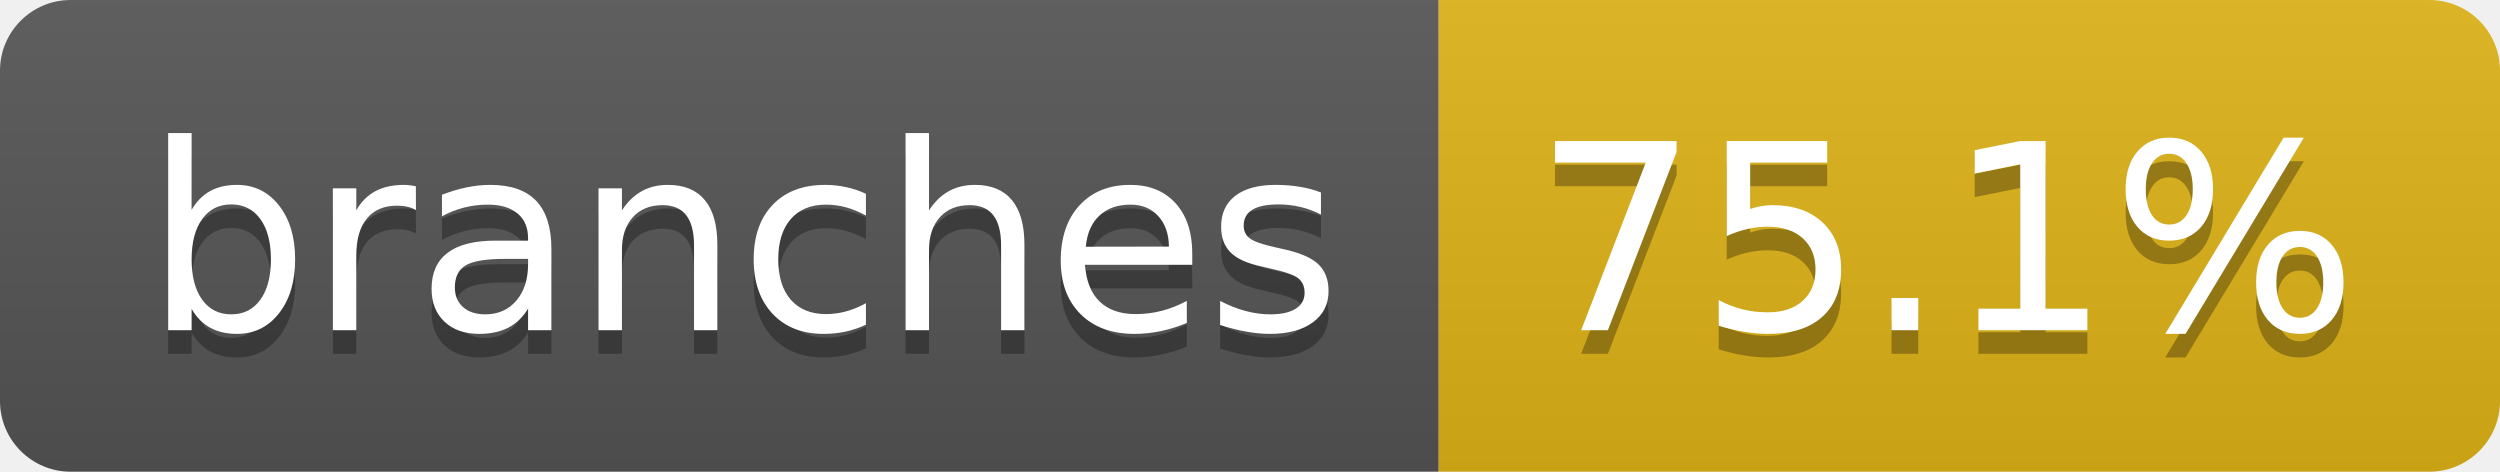
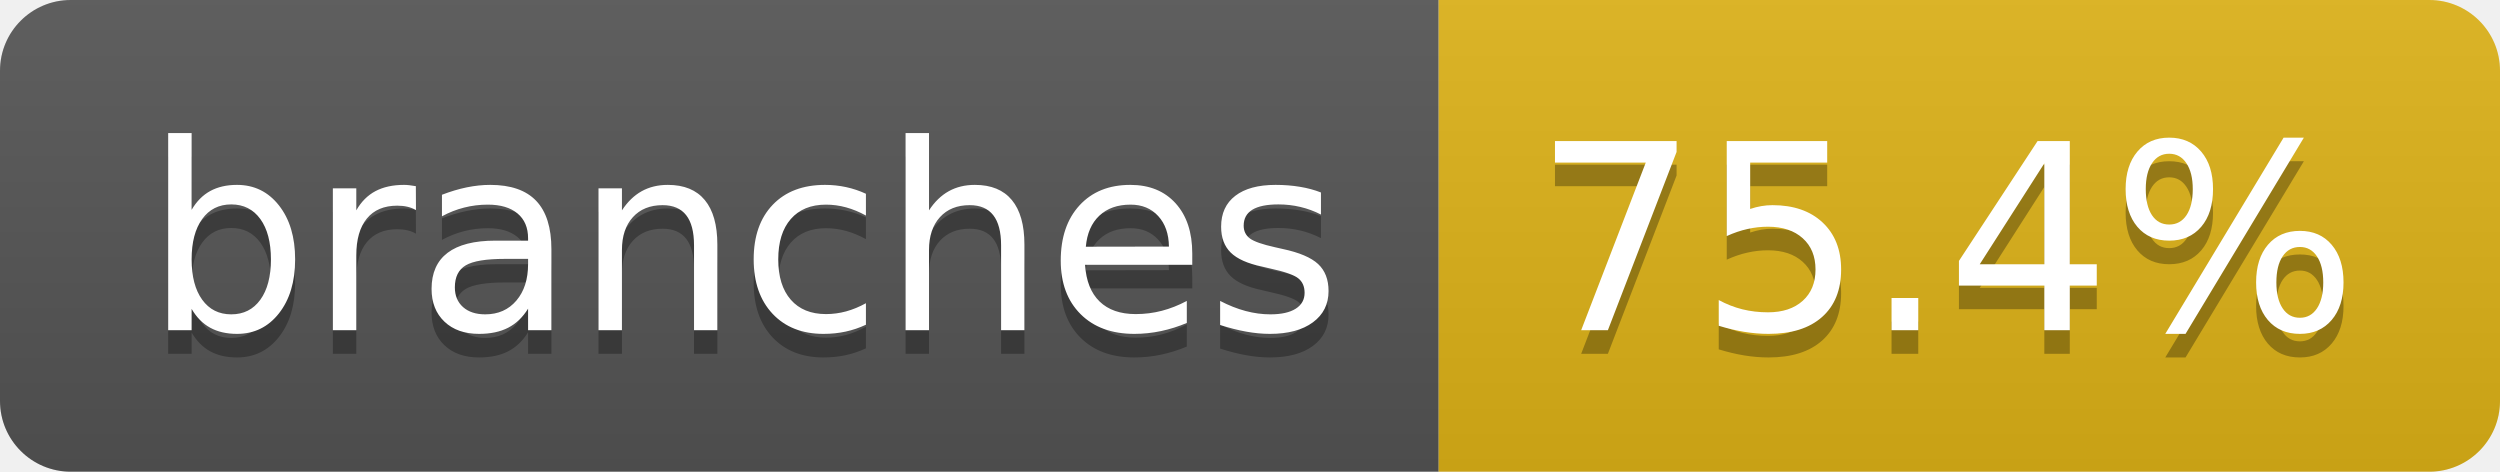
- <svg xmlns="http://www.w3.org/2000/svg" width="106" height="20" role="img" aria-label="branches: 75.1%">
+ <svg xmlns="http://www.w3.org/2000/svg" width="106" height="20" role="img" aria-label="branches: 75.4%">
  <linearGradient id="s" x2="0" y2="100%">
    <stop offset="0" stop-color="#bbb" stop-opacity=".1" />
    <stop offset="1" stop-opacity=".1" />
  </linearGradient>
  <clipPath id="r">
    <rect width="106" height="20" rx="3" fill="#fff" />
  </clipPath>
  <g clip-path="url(#r)">
    <rect width="61" height="20" fill="#555" />
    <rect x="61" width="45" height="20" fill="#dfb317" />
    <rect width="106" height="20" fill="url(#s)" />
  </g>
  <g fill="#fff" text-anchor="middle" font-family="Verdana,Geneva,DejaVu Sans,sans-serif" text-rendering="geometricPrecision" font-size="110">
    <text aria-hidden="true" x="315" y="150" fill="#010101" fill-opacity=".3" transform="scale(.1)" textLength="507">branches</text>
    <text x="315" y="140" transform="scale(.1)" fill="#fff" textLength="507">branches</text>
-     <text aria-hidden="true" x="825" y="150" fill="#010101" fill-opacity=".3" transform="scale(.1)" textLength="350">75.1%</text>
-     <text x="825" y="140" transform="scale(.1)" fill="#fff" textLength="350">75.1%</text>
+     <text aria-hidden="true" x="825" y="150" fill="#010101" fill-opacity=".3" transform="scale(.1)" textLength="350">75.4%</text>
+     <text x="825" y="140" transform="scale(.1)" fill="#fff" textLength="350">75.4%</text>
  </g>
</svg>
